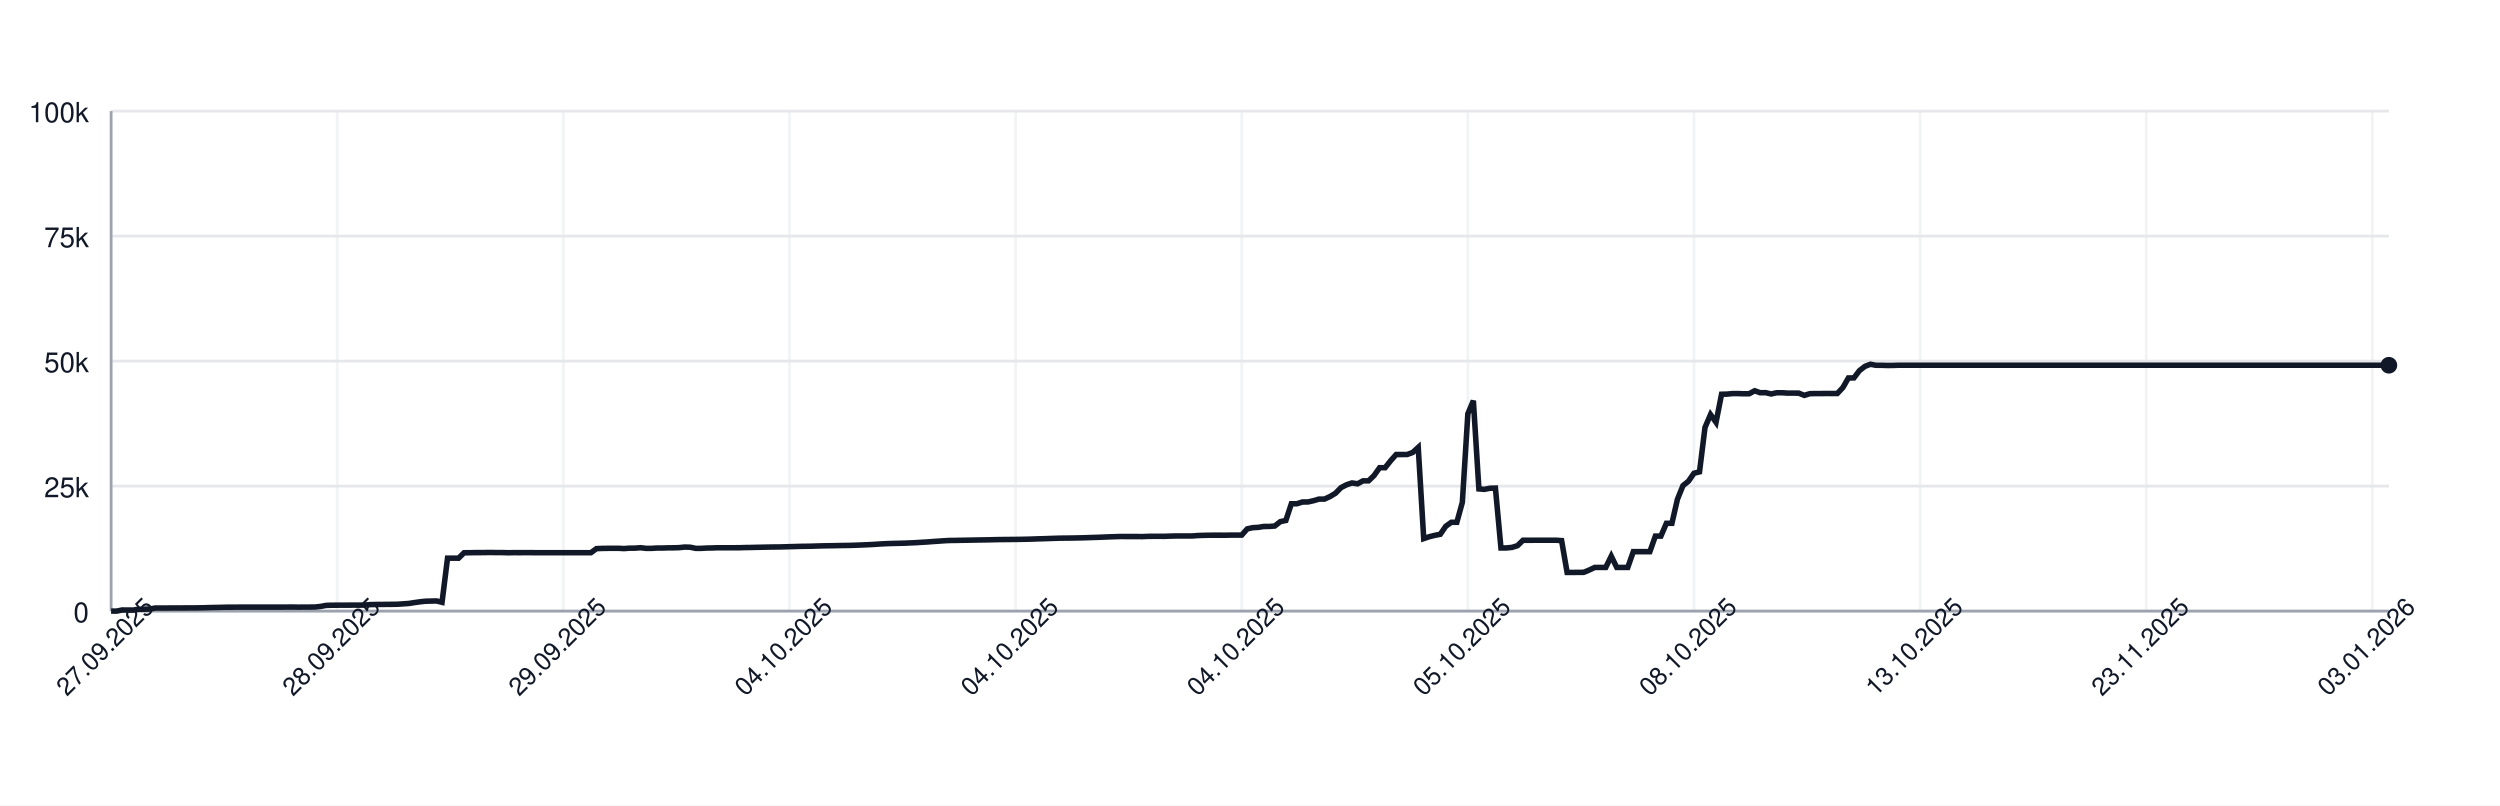
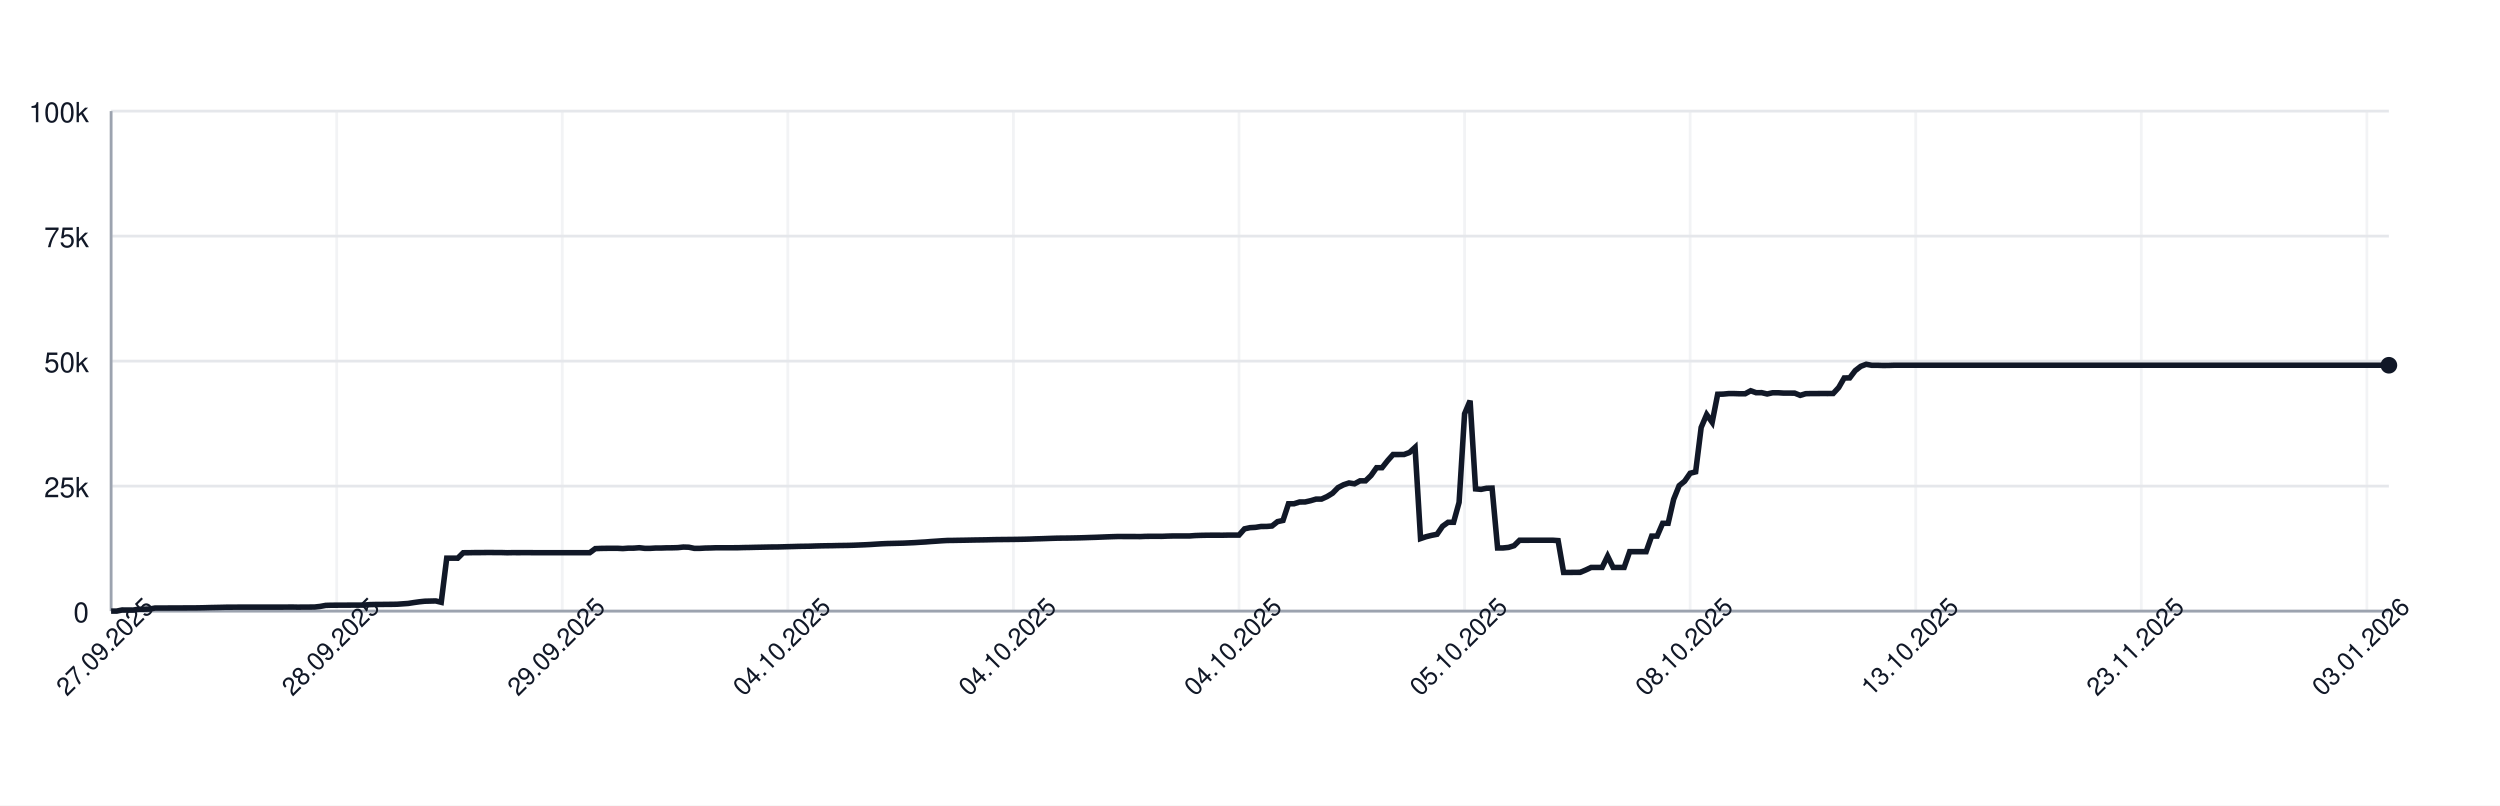
<svg xmlns="http://www.w3.org/2000/svg" width="900" height="290" style="font-family: -apple-system, BlinkMacSystemFont, 'Segoe UI', Helvetica, Arial, sans-serif;">
  <rect width="100%" height="100%" fill="white" />
  <g>
    <line x1="40" y1="220.00" x2="860" y2="220.00" stroke="#e5e7eb" />
    <text x="32" y="224.00" font-size="10" fill="#111827" text-anchor="end">0</text>
    <line x1="40" y1="175.00" x2="860" y2="175.00" stroke="#e5e7eb" />
    <text x="32" y="179.00" font-size="10" fill="#111827" text-anchor="end">25k</text>
    <line x1="40" y1="130.00" x2="860" y2="130.00" stroke="#e5e7eb" />
    <text x="32" y="134.00" font-size="10" fill="#111827" text-anchor="end">50k</text>
    <line x1="40" y1="85.00" x2="860" y2="85.00" stroke="#e5e7eb" />
    <text x="32" y="89.00" font-size="10" fill="#111827" text-anchor="end">75k</text>
    <line x1="40" y1="40.00" x2="860" y2="40.00" stroke="#e5e7eb" />
    <text x="32" y="44.00" font-size="10" fill="#111827" text-anchor="end">100k</text>
    <line x1="40.00" y1="40" x2="40.00" y2="220" stroke="#e5e7eb" opacity="0.5" />
-     <line x1="121.40" y1="40" x2="121.40" y2="220" stroke="#e5e7eb" opacity="0.5" />
-     <line x1="202.81" y1="40" x2="202.81" y2="220" stroke="#e5e7eb" opacity="0.5" />
-     <line x1="284.21" y1="40" x2="284.21" y2="220" stroke="#e5e7eb" opacity="0.5" />
-     <line x1="365.62" y1="40" x2="365.62" y2="220" stroke="#e5e7eb" opacity="0.5" />
-     <line x1="447.02" y1="40" x2="447.02" y2="220" stroke="#e5e7eb" opacity="0.5" />
-     <line x1="528.43" y1="40" x2="528.43" y2="220" stroke="#e5e7eb" opacity="0.5" />
-     <line x1="609.83" y1="40" x2="609.83" y2="220" stroke="#e5e7eb" opacity="0.5" />
-     <line x1="691.23" y1="40" x2="691.23" y2="220" stroke="#e5e7eb" opacity="0.5" />
-     <line x1="772.64" y1="40" x2="772.64" y2="220" stroke="#e5e7eb" opacity="0.5" />
-     <line x1="854.04" y1="40" x2="854.04" y2="220" stroke="#e5e7eb" opacity="0.5" />
+     <line x1="121.21" y1="40" x2="121.21" y2="220" stroke="#e5e7eb" opacity="0.5" />
+     <line x1="202.42" y1="40" x2="202.42" y2="220" stroke="#e5e7eb" opacity="0.5" />
+     <line x1="283.62" y1="40" x2="283.62" y2="220" stroke="#e5e7eb" opacity="0.5" />
+     <line x1="364.83" y1="40" x2="364.83" y2="220" stroke="#e5e7eb" opacity="0.5" />
+     <line x1="446.04" y1="40" x2="446.04" y2="220" stroke="#e5e7eb" opacity="0.5" />
+     <line x1="527.25" y1="40" x2="527.25" y2="220" stroke="#e5e7eb" opacity="0.5" />
+     <line x1="608.45" y1="40" x2="608.45" y2="220" stroke="#e5e7eb" opacity="0.5" />
+     <line x1="689.66" y1="40" x2="689.66" y2="220" stroke="#e5e7eb" opacity="0.5" />
+     <line x1="770.87" y1="40" x2="770.87" y2="220" stroke="#e5e7eb" opacity="0.5" />
+     <line x1="852.08" y1="40" x2="852.08" y2="220" stroke="#e5e7eb" opacity="0.5" />
    <line x1="40" y1="220" x2="860" y2="220" stroke="#9ca3af" />
    <line x1="40" y1="40" x2="40" y2="220" stroke="#9ca3af" />
-     <path d="M 40.00 220.00 L 41.99 220.00 L 43.97 219.60 L 45.96 219.62 L 47.94 219.63 L 49.93 219.32 L 51.91 219.31 L 53.90 219.26 L 55.88 218.89 L 57.87 218.89 L 59.85 218.89 L 61.84 218.87 L 63.83 218.87 L 65.81 218.86 L 67.80 218.85 L 69.78 218.85 L 71.77 218.82 L 73.75 218.78 L 75.74 218.72 L 77.72 218.68 L 79.71 218.64 L 81.69 218.59 L 83.68 218.59 L 85.67 218.57 L 87.65 218.57 L 89.64 218.57 L 91.62 218.57 L 93.61 218.57 L 95.59 218.57 L 97.58 218.57 L 99.56 218.57 L 101.55 218.57 L 103.54 218.55 L 105.52 218.54 L 107.51 218.58 L 109.49 218.55 L 111.48 218.55 L 113.46 218.53 L 115.45 218.31 L 117.43 217.94 L 119.42 217.88 L 121.40 217.87 L 123.39 217.86 L 125.38 217.85 L 127.36 217.84 L 129.35 217.85 L 131.33 217.82 L 133.32 217.66 L 135.30 217.61 L 137.29 217.60 L 139.27 217.57 L 141.26 217.56 L 143.24 217.52 L 145.23 217.38 L 147.22 217.24 L 149.20 216.93 L 151.19 216.65 L 153.17 216.44 L 155.16 216.39 L 157.14 216.34 L 159.13 216.83 L 161.11 200.94 L 163.10 200.94 L 165.08 200.95 L 167.07 198.99 L 169.06 198.98 L 171.04 198.94 L 173.03 198.94 L 175.01 198.91 L 177.00 198.90 L 178.98 198.93 L 180.97 198.93 L 182.95 198.99 L 184.94 198.95 L 186.92 198.96 L 188.91 198.95 L 190.90 198.95 L 192.88 198.97 L 194.87 198.97 L 196.85 198.97 L 198.84 198.97 L 200.82 198.97 L 202.81 198.97 L 204.79 198.97 L 206.78 198.97 L 208.77 198.97 L 210.75 198.97 L 212.74 198.97 L 214.72 197.51 L 216.71 197.43 L 218.69 197.40 L 220.68 197.38 L 222.66 197.38 L 224.65 197.49 L 226.63 197.34 L 228.62 197.33 L 230.61 197.18 L 232.59 197.41 L 234.58 197.41 L 236.56 197.29 L 238.55 197.29 L 240.53 197.22 L 242.52 197.21 L 244.50 197.15 L 246.49 196.94 L 248.47 197.00 L 250.46 197.41 L 252.45 197.41 L 254.43 197.30 L 256.42 197.26 L 258.40 197.19 L 260.39 197.19 L 262.37 197.19 L 264.36 197.19 L 266.34 197.18 L 268.33 197.12 L 270.31 197.09 L 272.30 197.04 L 274.29 197.00 L 276.27 196.96 L 278.26 196.92 L 280.24 196.91 L 282.23 196.86 L 284.21 196.80 L 286.20 196.75 L 288.18 196.69 L 290.17 196.66 L 292.15 196.63 L 294.14 196.56 L 296.13 196.51 L 298.11 196.47 L 300.10 196.45 L 302.08 196.40 L 304.07 196.37 L 306.05 196.34 L 308.04 196.28 L 310.02 196.20 L 312.01 196.12 L 314.00 196.02 L 315.98 195.89 L 317.97 195.77 L 319.95 195.68 L 321.94 195.63 L 323.92 195.58 L 325.91 195.53 L 327.89 195.44 L 329.88 195.35 L 331.86 195.22 L 333.85 195.11 L 335.84 194.95 L 337.82 194.82 L 339.81 194.68 L 341.79 194.57 L 343.78 194.55 L 345.76 194.51 L 347.75 194.48 L 349.73 194.44 L 351.72 194.40 L 353.70 194.37 L 355.69 194.34 L 357.68 194.29 L 359.66 194.25 L 361.65 194.23 L 363.63 194.21 L 365.62 194.19 L 367.60 194.16 L 369.59 194.12 L 371.57 194.07 L 373.56 193.99 L 375.54 193.94 L 377.53 193.87 L 379.52 193.80 L 381.50 193.74 L 383.49 193.72 L 385.47 193.70 L 387.46 193.66 L 389.44 193.62 L 391.43 193.56 L 393.41 193.49 L 395.40 193.43 L 397.38 193.35 L 399.37 193.27 L 401.36 193.20 L 403.34 193.14 L 405.33 193.15 L 407.31 193.15 L 409.30 193.15 L 411.28 193.18 L 413.27 193.09 L 415.25 193.07 L 417.24 193.07 L 419.23 193.08 L 421.21 193.00 L 423.20 192.95 L 425.18 192.95 L 427.17 192.95 L 429.15 192.95 L 431.14 192.80 L 433.12 192.73 L 435.11 192.69 L 437.09 192.67 L 439.08 192.67 L 441.07 192.68 L 443.05 192.64 L 445.04 192.63 L 447.02 192.63 L 449.01 190.39 L 450.99 189.96 L 452.98 189.85 L 454.96 189.53 L 456.95 189.52 L 458.93 189.36 L 460.92 187.79 L 462.91 187.36 L 464.89 181.35 L 466.88 181.35 L 468.86 180.72 L 470.85 180.71 L 472.83 180.26 L 474.82 179.68 L 476.80 179.67 L 478.79 178.77 L 480.77 177.57 L 482.76 175.55 L 484.75 174.52 L 486.73 173.86 L 488.72 174.17 L 490.70 173.10 L 492.69 173.10 L 494.67 171.18 L 496.66 168.37 L 498.64 168.37 L 500.63 165.86 L 502.62 163.63 L 504.60 163.63 L 506.59 163.62 L 508.57 162.88 L 510.56 161.06 L 512.54 193.89 L 514.53 193.22 L 516.51 192.73 L 518.50 192.34 L 520.48 189.45 L 522.47 188.03 L 524.46 188.03 L 526.44 180.86 L 528.43 148.96 L 530.41 144.25 L 532.40 176.00 L 534.38 176.17 L 536.37 175.77 L 538.35 175.72 L 540.34 197.26 L 542.32 197.26 L 544.31 197.06 L 546.30 196.44 L 548.28 194.49 L 550.27 194.50 L 552.25 194.49 L 554.24 194.49 L 556.22 194.49 L 558.21 194.48 L 560.19 194.48 L 562.18 194.62 L 564.16 206.08 L 566.15 206.08 L 568.14 206.05 L 570.12 206.04 L 572.11 205.22 L 574.09 204.28 L 576.08 204.28 L 578.06 204.28 L 580.05 200.22 L 582.03 204.28 L 584.02 204.28 L 586.00 204.28 L 587.99 198.60 L 589.98 198.60 L 591.96 198.60 L 593.95 198.60 L 595.93 193.00 L 597.92 193.00 L 599.90 188.39 L 601.89 188.39 L 603.87 179.75 L 605.86 174.84 L 607.85 173.23 L 609.83 170.37 L 611.82 169.87 L 613.80 153.88 L 615.79 149.24 L 617.77 152.04 L 619.76 141.93 L 621.74 141.88 L 623.73 141.69 L 625.71 141.69 L 627.70 141.76 L 629.69 141.75 L 631.67 140.68 L 633.66 141.38 L 635.64 141.36 L 637.63 141.83 L 639.61 141.39 L 641.60 141.39 L 643.58 141.52 L 645.57 141.52 L 647.55 141.53 L 649.54 142.33 L 651.53 141.73 L 653.51 141.68 L 655.50 141.68 L 657.48 141.66 L 659.47 141.67 L 661.45 141.65 L 663.44 139.51 L 665.42 136.07 L 667.41 136.04 L 669.39 133.43 L 671.38 131.89 L 673.37 131.13 L 675.35 131.51 L 677.34 131.50 L 679.32 131.57 L 681.31 131.56 L 683.29 131.49 L 685.28 131.49 L 687.26 131.49 L 689.25 131.49 L 691.23 131.49 L 693.22 131.49 L 695.21 131.49 L 697.19 131.49 L 699.18 131.49 L 701.16 131.49 L 703.15 131.49 L 705.13 131.49 L 707.12 131.49 L 709.10 131.49 L 711.09 131.49 L 713.08 131.49 L 715.06 131.49 L 717.05 131.49 L 719.03 131.49 L 721.02 131.49 L 723.00 131.49 L 724.99 131.49 L 726.97 131.49 L 728.96 131.49 L 730.94 131.49 L 732.93 131.49 L 734.92 131.49 L 736.90 131.49 L 738.89 131.49 L 740.87 131.49 L 742.86 131.49 L 744.84 131.49 L 746.83 131.49 L 748.81 131.49 L 750.80 131.49 L 752.78 131.49 L 754.77 131.49 L 756.76 131.49 L 758.74 131.49 L 760.73 131.49 L 762.71 131.49 L 764.70 131.49 L 766.68 131.49 L 768.67 131.49 L 770.65 131.49 L 772.64 131.49 L 774.62 131.49 L 776.61 131.49 L 778.60 131.49 L 780.58 131.49 L 782.57 131.49 L 784.55 131.49 L 786.54 131.49 L 788.52 131.49 L 790.51 131.49 L 792.49 131.49 L 794.48 131.49 L 796.46 131.49 L 798.45 131.49 L 800.44 131.49 L 802.42 131.49 L 804.41 131.49 L 806.39 131.49 L 808.38 131.49 L 810.36 131.49 L 812.35 131.49 L 814.33 131.49 L 816.32 131.49 L 818.31 131.49 L 820.29 131.49 L 822.28 131.49 L 824.26 131.49 L 826.25 131.49 L 828.23 131.49 L 830.22 131.49 L 832.20 131.49 L 834.19 131.49 L 836.17 131.49 L 838.16 131.49 L 840.15 131.49 L 842.13 131.49 L 844.12 131.49 L 846.10 131.49 L 848.09 131.49 L 850.07 131.49 L 852.06 131.49 L 854.04 131.49 L 856.03 131.49 L 858.01 131.49 L 860.00 131.49" fill="none" stroke="#111827" stroke-width="2" />
+     <path d="M 40.00 220.00 L 41.98 220.00 L 43.96 219.60 L 45.94 219.62 L 47.92 219.63 L 49.90 219.32 L 51.88 219.31 L 53.86 219.26 L 55.85 218.89 L 57.83 218.89 L 59.81 218.89 L 61.79 218.87 L 63.77 218.87 L 65.75 218.86 L 67.73 218.85 L 69.71 218.85 L 71.69 218.82 L 73.67 218.78 L 75.65 218.72 L 77.63 218.68 L 79.61 218.64 L 81.59 218.59 L 83.57 218.59 L 85.56 218.57 L 87.54 218.57 L 89.52 218.57 L 91.50 218.57 L 93.48 218.57 L 95.46 218.57 L 97.44 218.57 L 99.42 218.57 L 101.40 218.57 L 103.38 218.55 L 105.36 218.54 L 107.34 218.58 L 109.32 218.55 L 111.30 218.55 L 113.29 218.53 L 115.27 218.31 L 117.25 217.94 L 119.23 217.88 L 121.21 217.87 L 123.19 217.86 L 125.17 217.85 L 127.15 217.84 L 129.13 217.85 L 131.11 217.82 L 133.09 217.66 L 135.07 217.61 L 137.05 217.60 L 139.03 217.57 L 141.01 217.56 L 143.00 217.52 L 144.98 217.38 L 146.96 217.24 L 148.94 216.93 L 150.92 216.65 L 152.90 216.44 L 154.88 216.39 L 156.86 216.34 L 158.84 216.83 L 160.82 200.94 L 162.80 200.94 L 164.78 200.95 L 166.76 198.99 L 168.74 198.98 L 170.72 198.94 L 172.71 198.94 L 174.69 198.91 L 176.67 198.90 L 178.65 198.93 L 180.63 198.93 L 182.61 198.99 L 184.59 198.95 L 186.57 198.96 L 188.55 198.95 L 190.53 198.95 L 192.51 198.97 L 194.49 198.97 L 196.47 198.97 L 198.45 198.97 L 200.43 198.97 L 202.42 198.97 L 204.40 198.97 L 206.38 198.97 L 208.36 198.97 L 210.34 198.97 L 212.32 198.97 L 214.30 197.51 L 216.28 197.43 L 218.26 197.40 L 220.24 197.38 L 222.22 197.38 L 224.20 197.49 L 226.18 197.34 L 228.16 197.33 L 230.14 197.18 L 232.13 197.41 L 234.11 197.41 L 236.09 197.29 L 238.07 197.29 L 240.05 197.22 L 242.03 197.21 L 244.01 197.15 L 245.99 196.94 L 247.97 197.00 L 249.95 197.41 L 251.93 197.41 L 253.91 197.30 L 255.89 197.26 L 257.87 197.19 L 259.86 197.19 L 261.84 197.19 L 263.82 197.19 L 265.80 197.18 L 267.78 197.12 L 269.76 197.09 L 271.74 197.04 L 273.72 197.00 L 275.70 196.96 L 277.68 196.92 L 279.66 196.91 L 281.64 196.86 L 283.62 196.80 L 285.60 196.75 L 287.58 196.69 L 289.57 196.66 L 291.55 196.63 L 293.53 196.56 L 295.51 196.51 L 297.49 196.47 L 299.47 196.45 L 301.45 196.40 L 303.43 196.37 L 305.41 196.34 L 307.39 196.28 L 309.37 196.20 L 311.35 196.12 L 313.33 196.02 L 315.31 195.89 L 317.29 195.77 L 319.28 195.68 L 321.26 195.63 L 323.24 195.58 L 325.22 195.53 L 327.20 195.44 L 329.18 195.35 L 331.16 195.22 L 333.14 195.11 L 335.12 194.95 L 337.10 194.82 L 339.08 194.68 L 341.06 194.57 L 343.04 194.55 L 345.02 194.51 L 347.00 194.48 L 348.99 194.44 L 350.97 194.40 L 352.95 194.37 L 354.93 194.34 L 356.91 194.29 L 358.89 194.25 L 360.87 194.23 L 362.85 194.21 L 364.83 194.19 L 366.81 194.16 L 368.79 194.12 L 370.77 194.07 L 372.75 193.99 L 374.73 193.94 L 376.71 193.87 L 378.70 193.80 L 380.68 193.74 L 382.66 193.72 L 384.64 193.70 L 386.62 193.66 L 388.60 193.62 L 390.58 193.56 L 392.56 193.49 L 394.54 193.43 L 396.52 193.35 L 398.50 193.27 L 400.48 193.20 L 402.46 193.14 L 404.44 193.15 L 406.43 193.15 L 408.41 193.15 L 410.39 193.18 L 412.37 193.09 L 414.35 193.07 L 416.33 193.07 L 418.31 193.08 L 420.29 193.00 L 422.27 192.95 L 424.25 192.95 L 426.23 192.95 L 428.21 192.95 L 430.19 192.80 L 432.17 192.73 L 434.15 192.69 L 436.14 192.67 L 438.12 192.67 L 440.10 192.68 L 442.08 192.64 L 444.06 192.63 L 446.04 192.63 L 448.02 190.39 L 450.00 189.96 L 451.98 189.85 L 453.96 189.53 L 455.94 189.52 L 457.92 189.36 L 459.90 187.79 L 461.88 187.36 L 463.86 181.35 L 465.85 181.35 L 467.83 180.72 L 469.81 180.71 L 471.79 180.26 L 473.77 179.68 L 475.75 179.67 L 477.73 178.77 L 479.71 177.57 L 481.69 175.55 L 483.67 174.52 L 485.65 173.86 L 487.63 174.17 L 489.61 173.10 L 491.59 173.10 L 493.57 171.18 L 495.56 168.37 L 497.54 168.37 L 499.52 165.86 L 501.50 163.63 L 503.48 163.63 L 505.46 163.62 L 507.44 162.88 L 509.42 161.06 L 511.40 193.89 L 513.38 193.22 L 515.36 192.73 L 517.34 192.34 L 519.32 189.45 L 521.30 188.03 L 523.29 188.03 L 525.27 180.86 L 527.25 148.96 L 529.23 144.25 L 531.21 176.00 L 533.19 176.17 L 535.17 175.77 L 537.15 175.72 L 539.13 197.26 L 541.11 197.26 L 543.09 197.06 L 545.07 196.44 L 547.05 194.49 L 549.03 194.50 L 551.01 194.49 L 553.00 194.49 L 554.98 194.49 L 556.96 194.48 L 558.94 194.48 L 560.92 194.62 L 562.90 206.08 L 564.88 206.08 L 566.86 206.05 L 568.84 206.04 L 570.82 205.22 L 572.80 204.28 L 574.78 204.28 L 576.76 204.28 L 578.74 200.22 L 580.72 204.28 L 582.71 204.28 L 584.69 204.28 L 586.67 198.60 L 588.65 198.60 L 590.63 198.60 L 592.61 198.60 L 594.59 193.00 L 596.57 193.00 L 598.55 188.39 L 600.53 188.39 L 602.51 179.75 L 604.49 174.84 L 606.47 173.23 L 608.45 170.37 L 610.43 169.87 L 612.42 153.88 L 614.40 149.24 L 616.38 152.04 L 618.36 141.93 L 620.34 141.88 L 622.32 141.69 L 624.30 141.69 L 626.28 141.76 L 628.26 141.75 L 630.24 140.68 L 632.22 141.38 L 634.20 141.36 L 636.18 141.83 L 638.16 141.39 L 640.14 141.39 L 642.13 141.52 L 644.11 141.52 L 646.09 141.53 L 648.07 142.33 L 650.05 141.73 L 652.03 141.68 L 654.01 141.68 L 655.99 141.66 L 657.97 141.67 L 659.95 141.65 L 661.93 139.51 L 663.91 136.07 L 665.89 136.04 L 667.87 133.43 L 669.86 131.89 L 671.84 131.13 L 673.82 131.51 L 675.80 131.50 L 677.78 131.57 L 679.76 131.56 L 681.74 131.49 L 683.72 131.49 L 685.70 131.49 L 687.68 131.49 L 689.66 131.49 L 691.64 131.49 L 693.62 131.49 L 695.60 131.49 L 697.58 131.49 L 699.57 131.49 L 701.55 131.49 L 703.53 131.49 L 705.51 131.49 L 707.49 131.49 L 709.47 131.49 L 711.45 131.49 L 713.43 131.49 L 715.41 131.49 L 717.39 131.49 L 719.37 131.49 L 721.35 131.49 L 723.33 131.49 L 725.31 131.49 L 727.29 131.49 L 729.28 131.49 L 731.26 131.49 L 733.24 131.49 L 735.22 131.49 L 737.20 131.49 L 739.18 131.49 L 741.16 131.49 L 743.14 131.49 L 745.12 131.49 L 747.10 131.49 L 749.08 131.49 L 751.06 131.49 L 753.04 131.49 L 755.02 131.49 L 757.00 131.49 L 758.99 131.49 L 760.97 131.49 L 762.95 131.49 L 764.93 131.49 L 766.91 131.49 L 768.89 131.49 L 770.87 131.49 L 772.85 131.49 L 774.83 131.49 L 776.81 131.49 L 778.79 131.49 L 780.77 131.49 L 782.75 131.49 L 784.73 131.49 L 786.71 131.49 L 788.70 131.49 L 790.68 131.49 L 792.66 131.49 L 794.64 131.49 L 796.62 131.49 L 798.60 131.49 L 800.58 131.49 L 802.56 131.49 L 804.54 131.49 L 806.52 131.49 L 808.50 131.49 L 810.48 131.49 L 812.46 131.49 L 814.44 131.49 L 816.43 131.49 L 818.41 131.49 L 820.39 131.49 L 822.37 131.49 L 824.35 131.49 L 826.33 131.49 L 828.31 131.49 L 830.29 131.49 L 832.27 131.49 L 834.25 131.49 L 836.23 131.49 L 838.21 131.49 L 840.19 131.49 L 842.17 131.49 L 844.15 131.49 L 846.14 131.49 L 848.12 131.49 L 850.10 131.49 L 852.08 131.49 L 854.06 131.49 L 856.04 131.49 L 858.02 131.49 L 860.00 131.49" fill="none" stroke="#111827" stroke-width="2" />
    <circle cx="860.00" cy="131.49" r="3" fill="#111827" />
    <text x="40.00" y="235.00" font-size="9" fill="#111827" text-anchor="middle" transform="rotate(-45 40.00 235.00)">27.09.2025</text>
-     <text x="121.40" y="235.00" font-size="9" fill="#111827" text-anchor="middle" transform="rotate(-45 121.40 235.00)">28.09.2025</text>
-     <text x="202.81" y="235.00" font-size="9" fill="#111827" text-anchor="middle" transform="rotate(-45 202.81 235.00)">29.09.2025</text>
-     <text x="284.21" y="235.00" font-size="9" fill="#111827" text-anchor="middle" transform="rotate(-45 284.21 235.00)">04.10.2025</text>
-     <text x="365.62" y="235.00" font-size="9" fill="#111827" text-anchor="middle" transform="rotate(-45 365.62 235.00)">04.10.2025</text>
-     <text x="447.02" y="235.00" font-size="9" fill="#111827" text-anchor="middle" transform="rotate(-45 447.02 235.00)">04.10.2025</text>
-     <text x="528.43" y="235.00" font-size="9" fill="#111827" text-anchor="middle" transform="rotate(-45 528.43 235.00)">05.10.2025</text>
-     <text x="609.83" y="235.00" font-size="9" fill="#111827" text-anchor="middle" transform="rotate(-45 609.83 235.00)">08.10.2025</text>
-     <text x="691.23" y="235.00" font-size="9" fill="#111827" text-anchor="middle" transform="rotate(-45 691.23 235.00)">13.10.2025</text>
-     <text x="772.64" y="235.00" font-size="9" fill="#111827" text-anchor="middle" transform="rotate(-45 772.64 235.00)">23.11.2025</text>
-     <text x="854.04" y="235.00" font-size="9" fill="#111827" text-anchor="middle" transform="rotate(-45 854.04 235.00)">03.01.2026</text>
+     <text x="121.21" y="235.00" font-size="9" fill="#111827" text-anchor="middle" transform="rotate(-45 121.21 235.00)">28.09.2025</text>
+     <text x="202.42" y="235.00" font-size="9" fill="#111827" text-anchor="middle" transform="rotate(-45 202.42 235.00)">29.09.2025</text>
+     <text x="283.62" y="235.00" font-size="9" fill="#111827" text-anchor="middle" transform="rotate(-45 283.62 235.00)">04.10.2025</text>
+     <text x="364.83" y="235.00" font-size="9" fill="#111827" text-anchor="middle" transform="rotate(-45 364.83 235.00)">04.10.2025</text>
+     <text x="446.04" y="235.00" font-size="9" fill="#111827" text-anchor="middle" transform="rotate(-45 446.04 235.00)">04.10.2025</text>
+     <text x="527.25" y="235.00" font-size="9" fill="#111827" text-anchor="middle" transform="rotate(-45 527.25 235.00)">05.10.2025</text>
+     <text x="608.45" y="235.00" font-size="9" fill="#111827" text-anchor="middle" transform="rotate(-45 608.45 235.00)">08.10.2025</text>
+     <text x="689.66" y="235.00" font-size="9" fill="#111827" text-anchor="middle" transform="rotate(-45 689.66 235.00)">13.10.2025</text>
+     <text x="770.87" y="235.00" font-size="9" fill="#111827" text-anchor="middle" transform="rotate(-45 770.87 235.00)">23.11.2025</text>
+     <text x="852.08" y="235.00" font-size="9" fill="#111827" text-anchor="middle" transform="rotate(-45 852.08 235.00)">03.01.2026</text>
  </g>
</svg>
